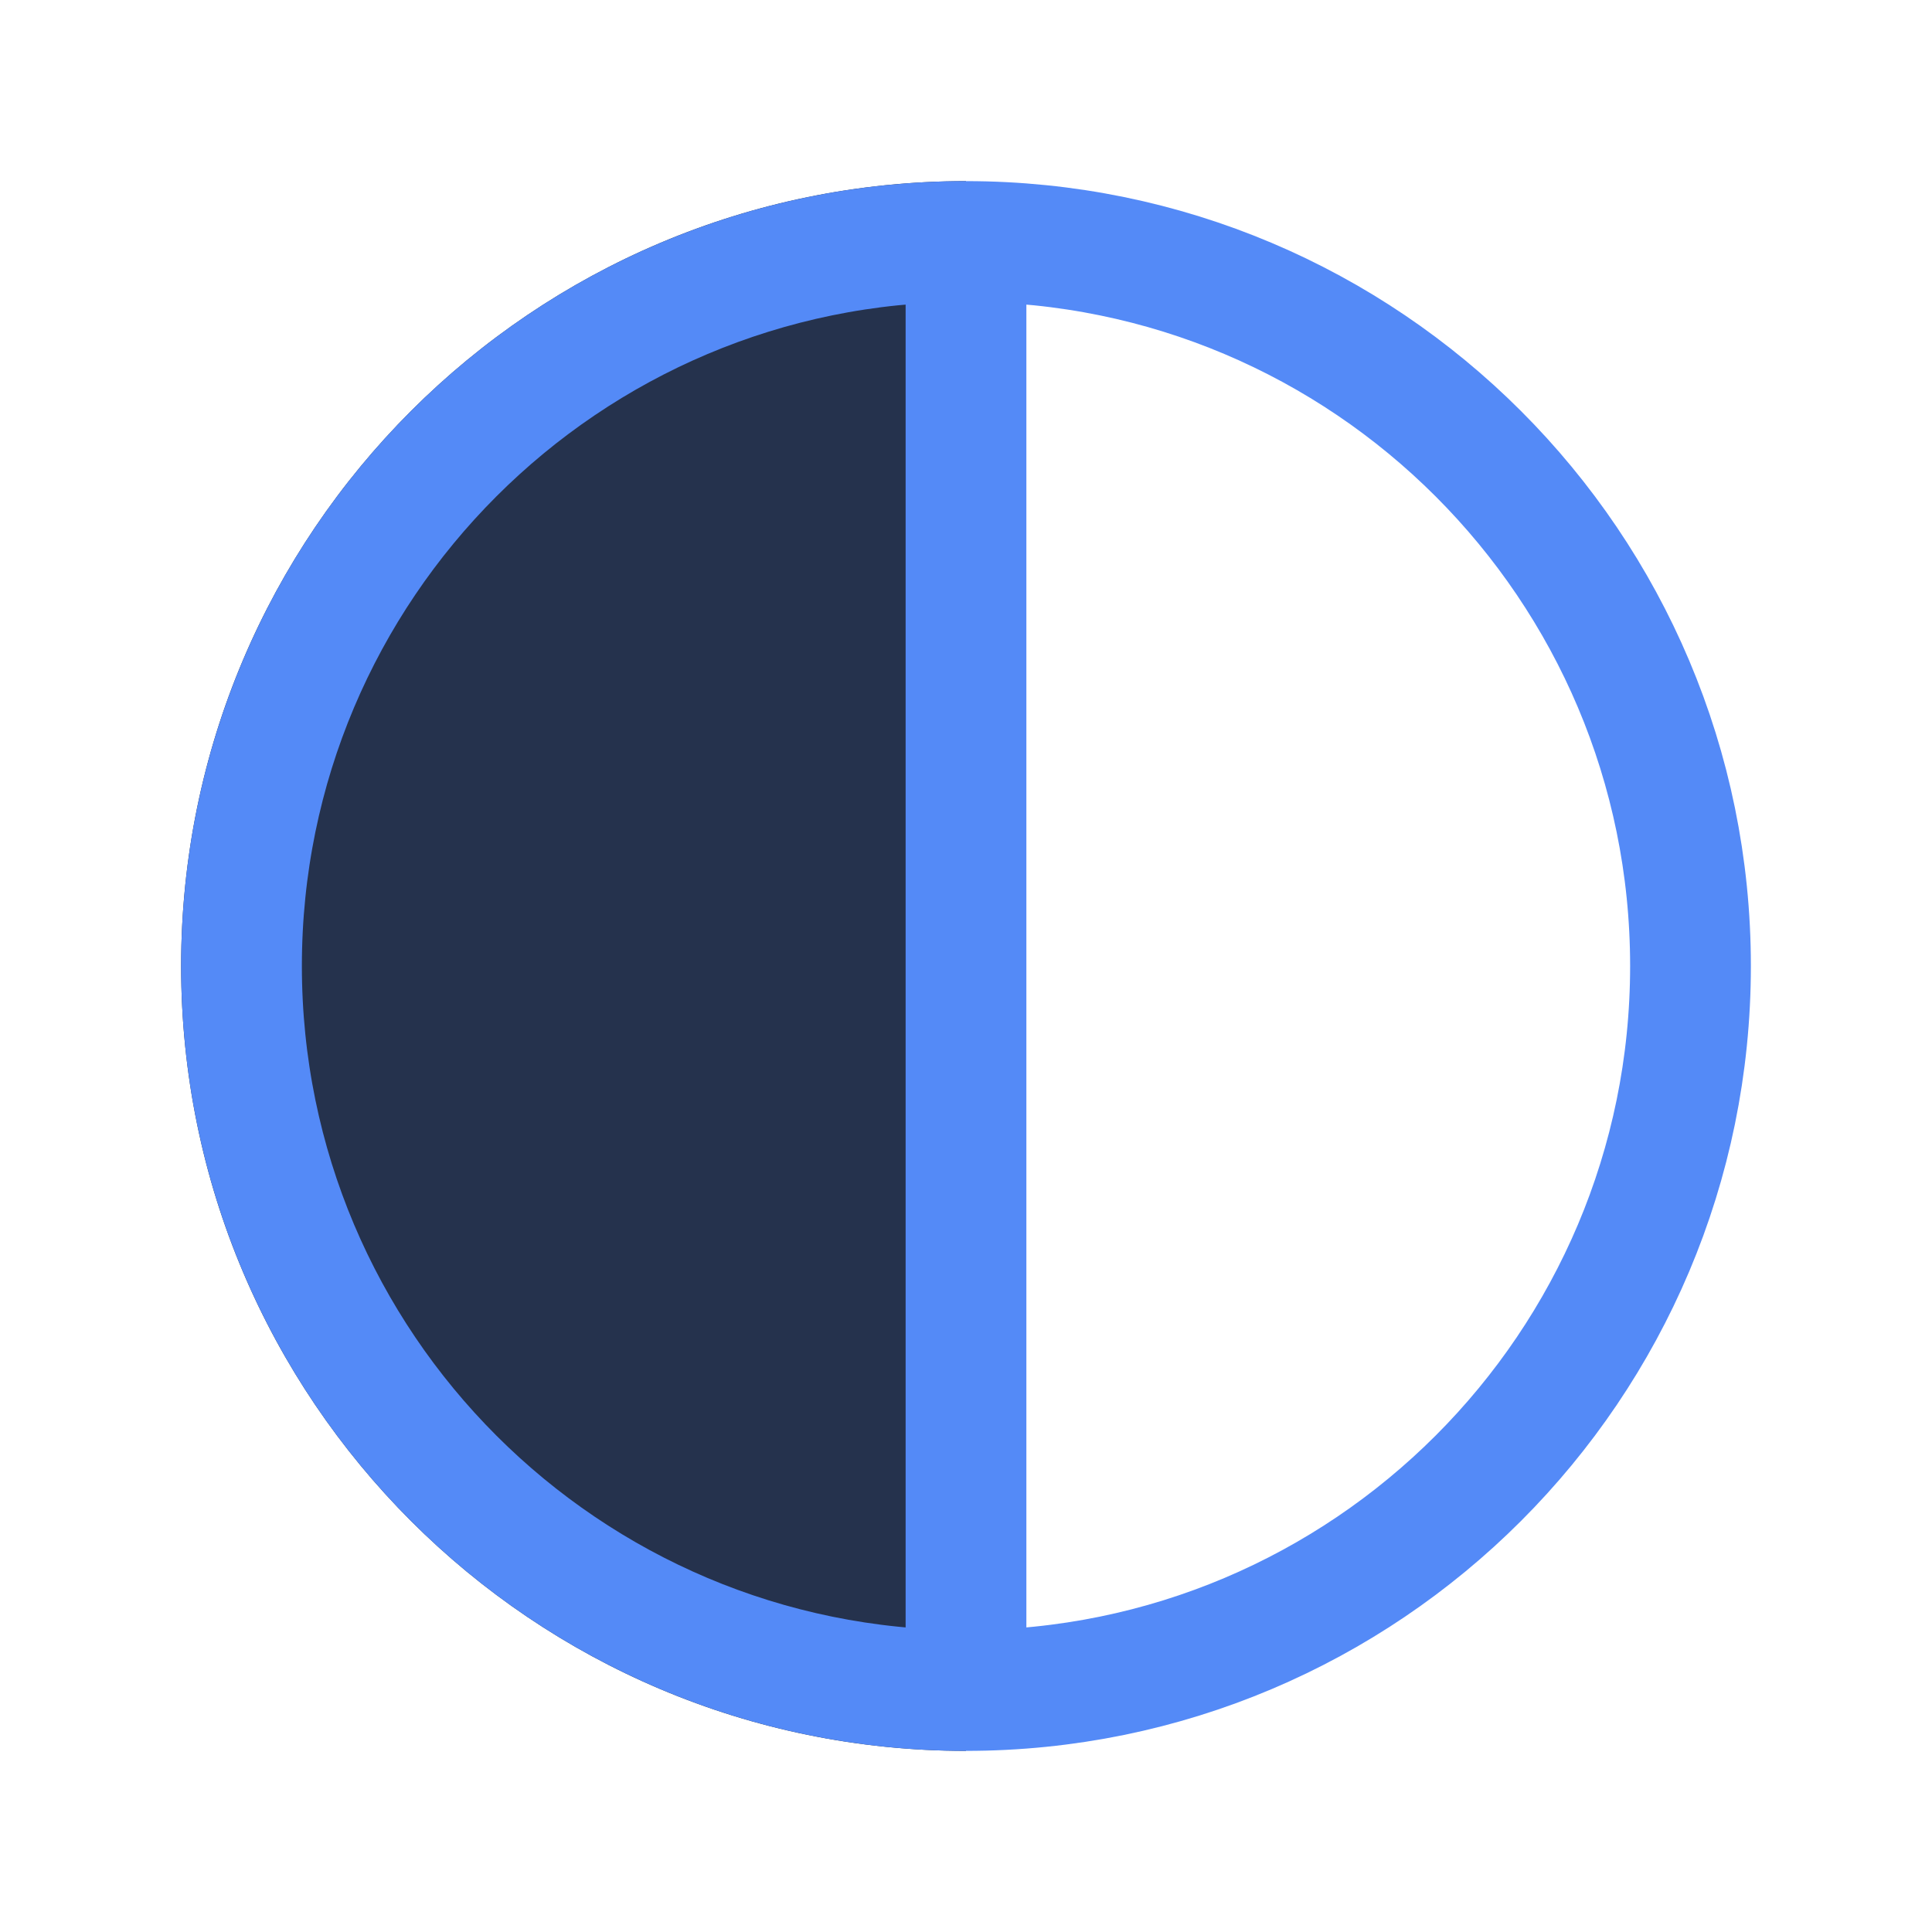
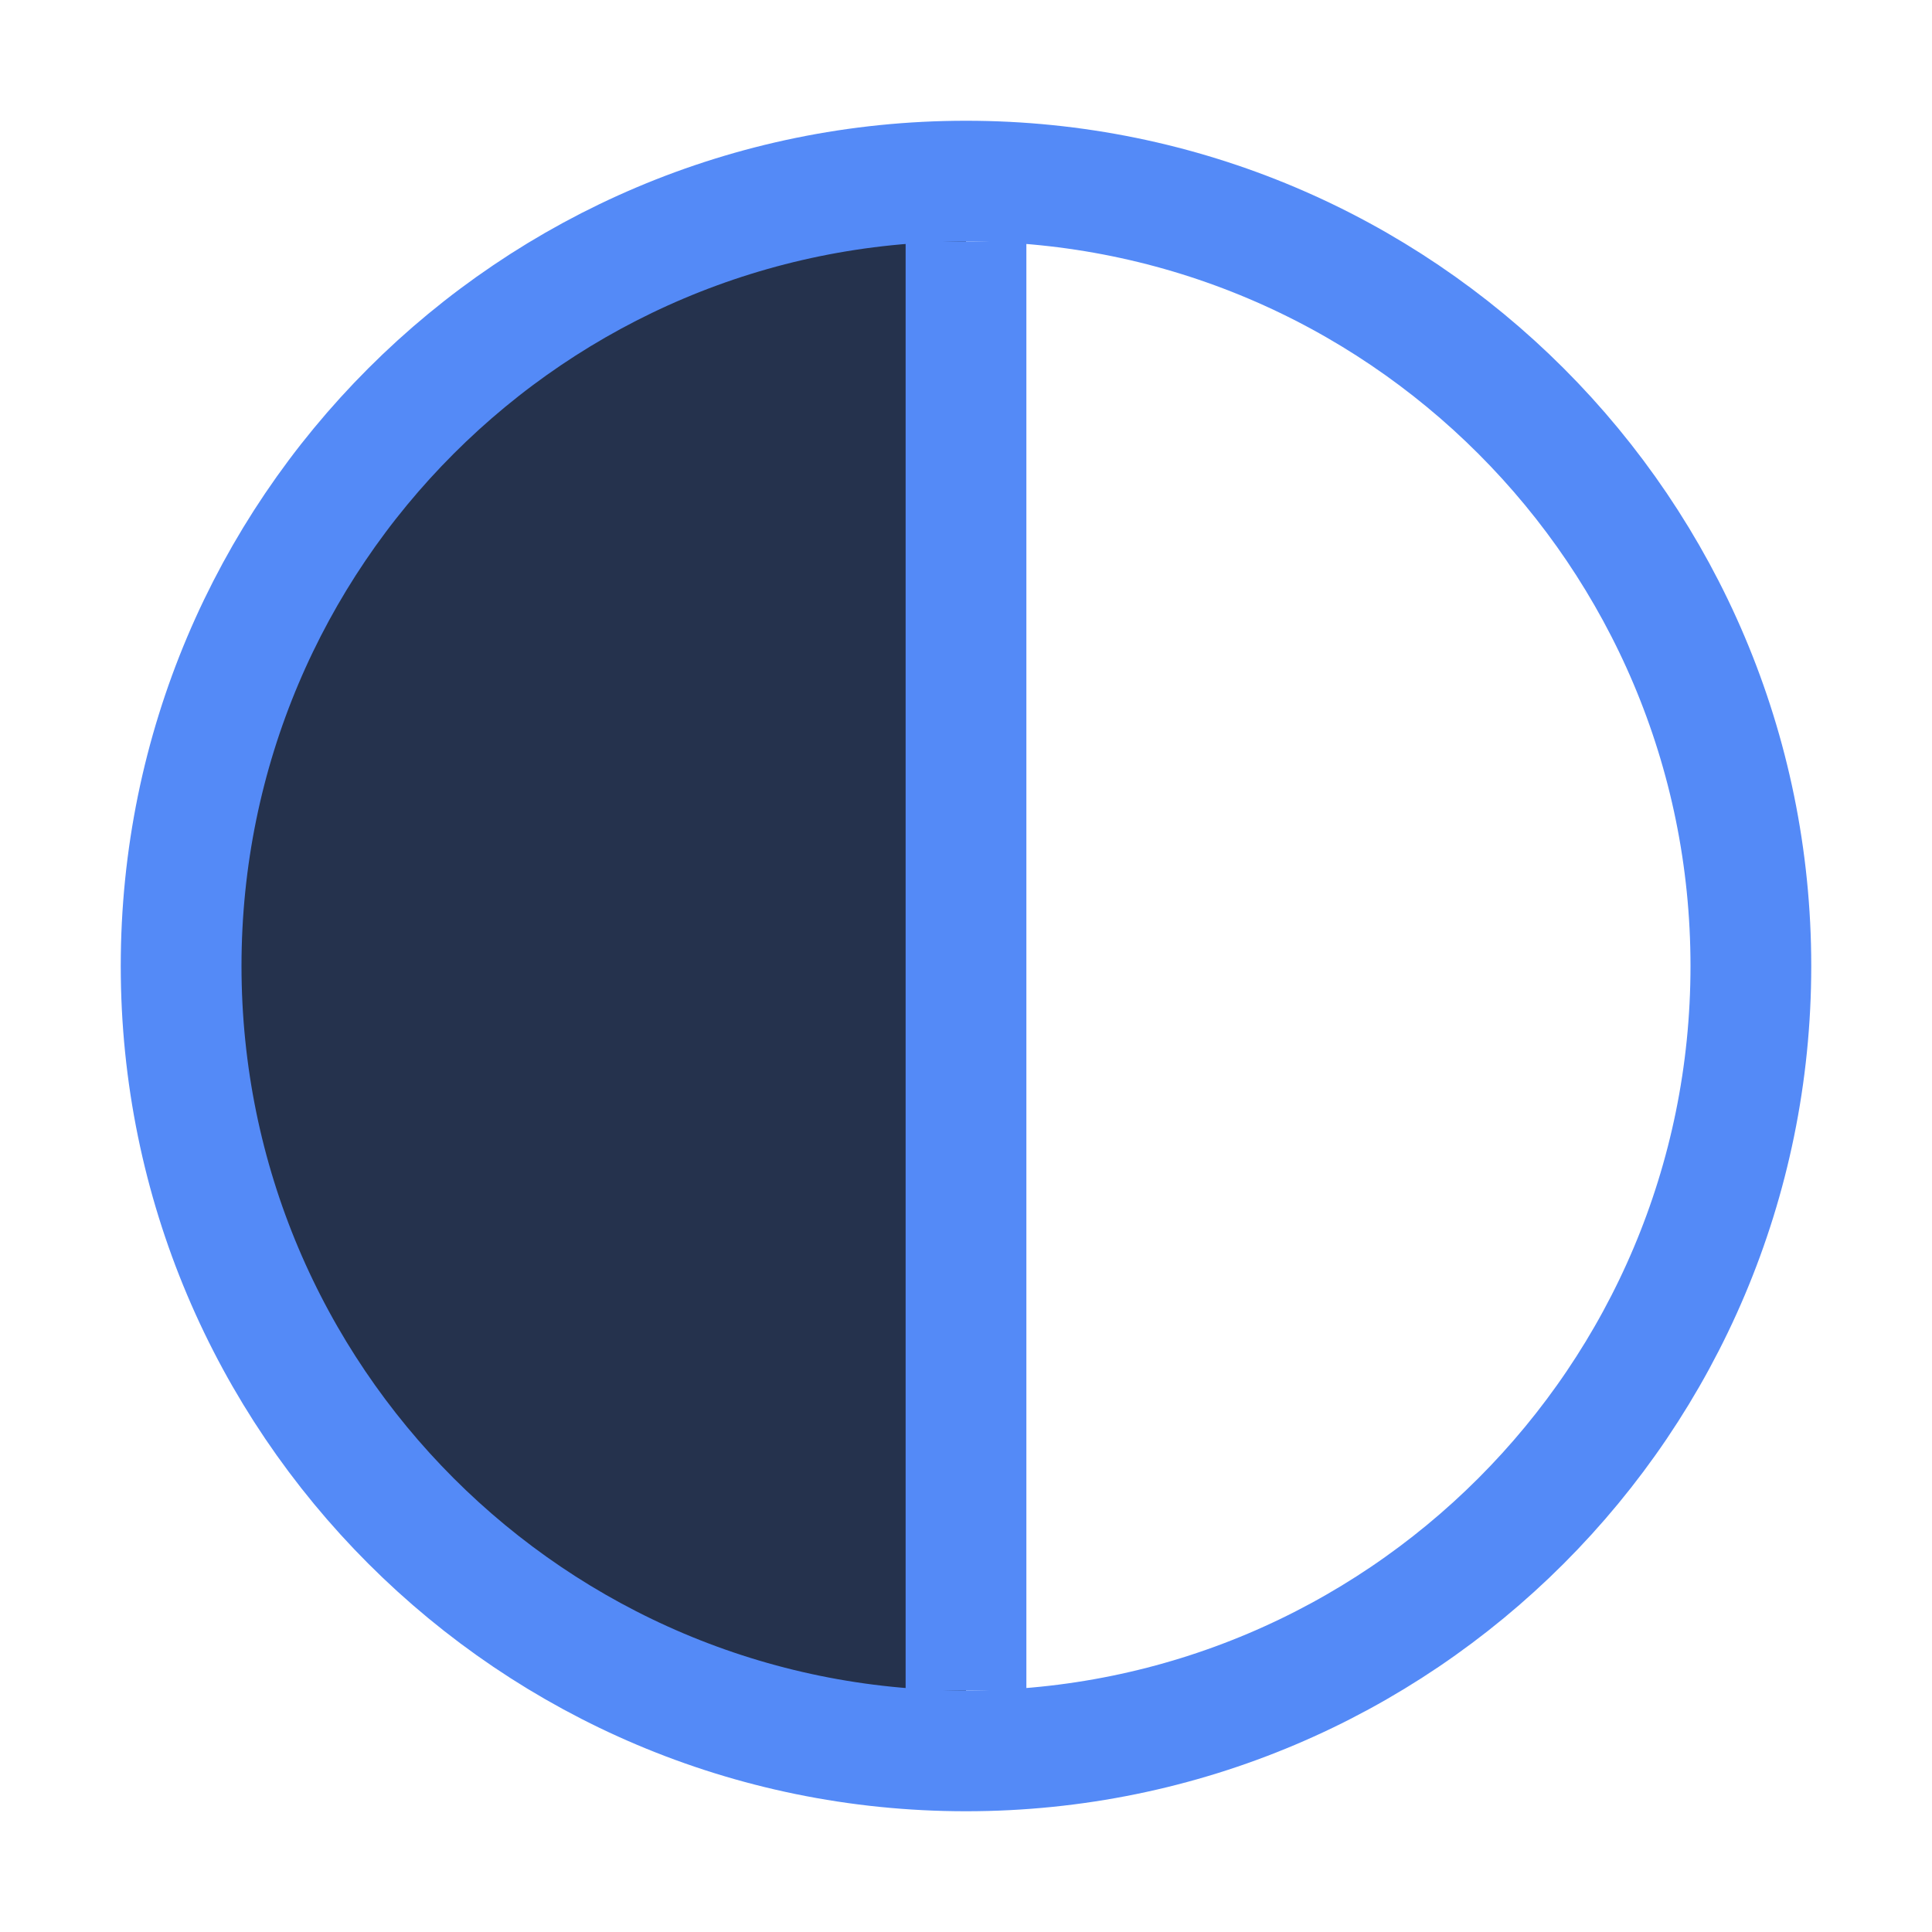
<svg xmlns="http://www.w3.org/2000/svg" width="16" height="16" viewBox="0 0 16 16" fill="none">
  <path d="M1.5 8C1.5 11.59 4.41 14.5 8 14.5V1.5C4.41 1.5 1.5 4.41 1.5 8Z" fill="#25324D" />
  <path d="M8 2V14" stroke="#548AF7" />
-   <circle cx="8" cy="8" r="6" stroke="#548AF7" />
+   <circle cx="8" cy="8" r="6.5" stroke="#548AF7" />
</svg>
